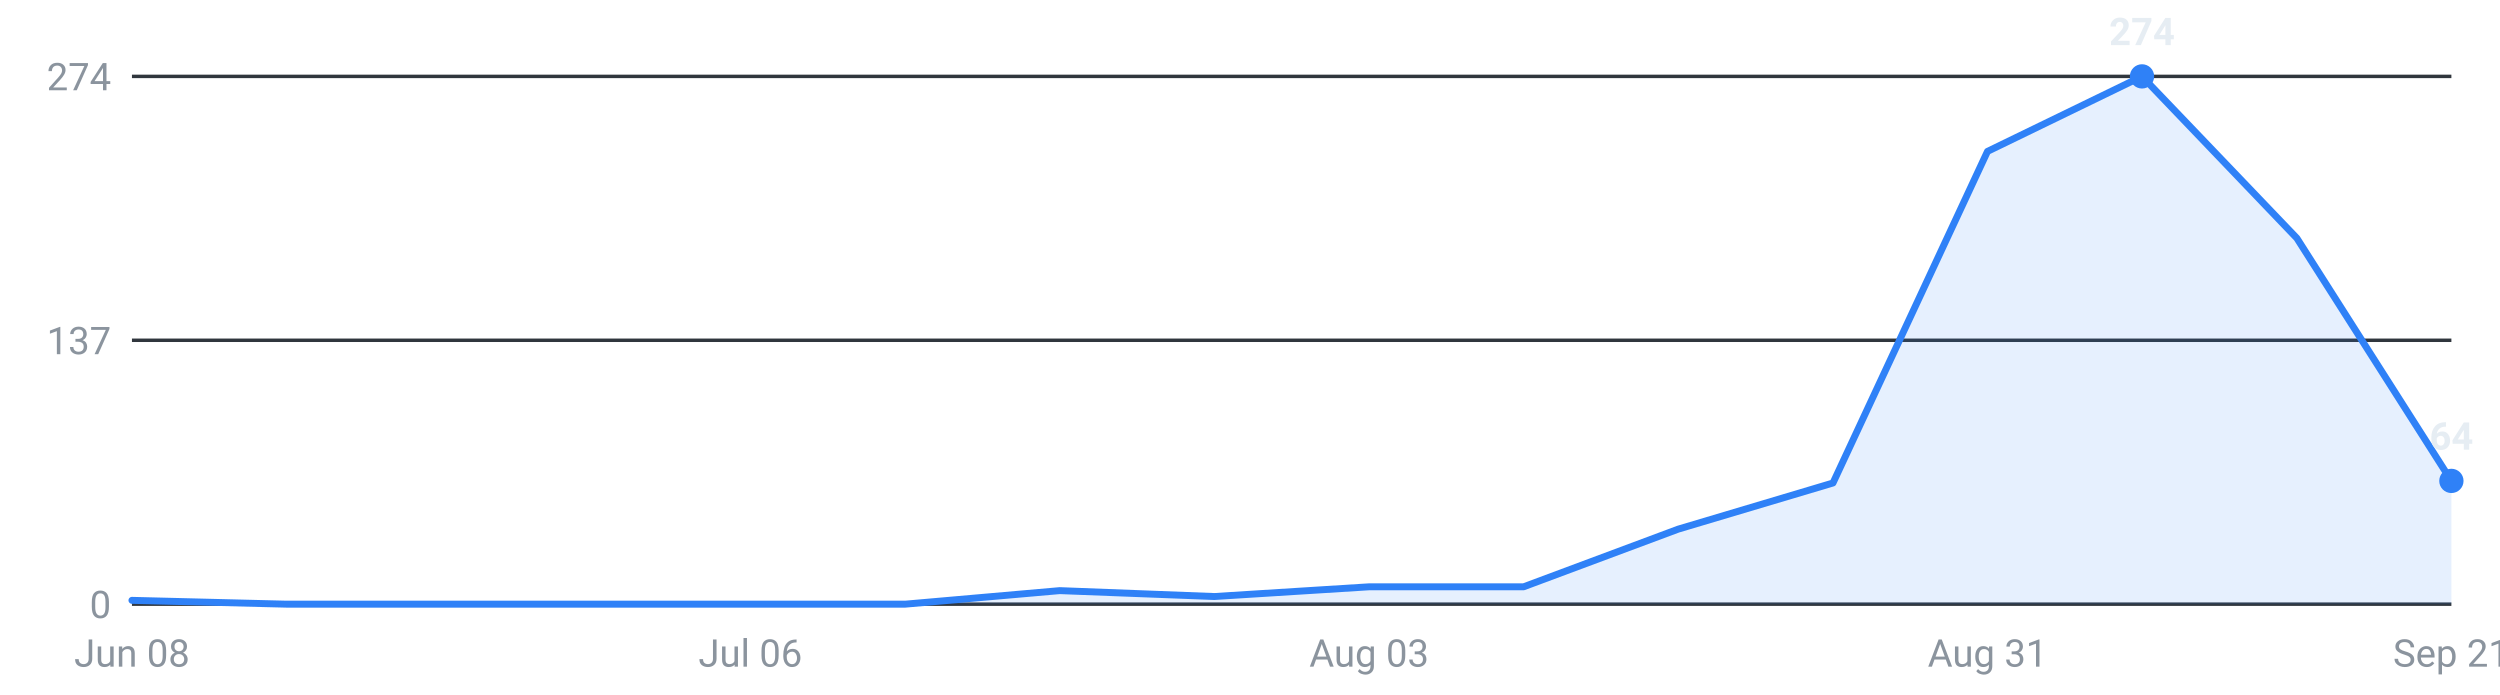
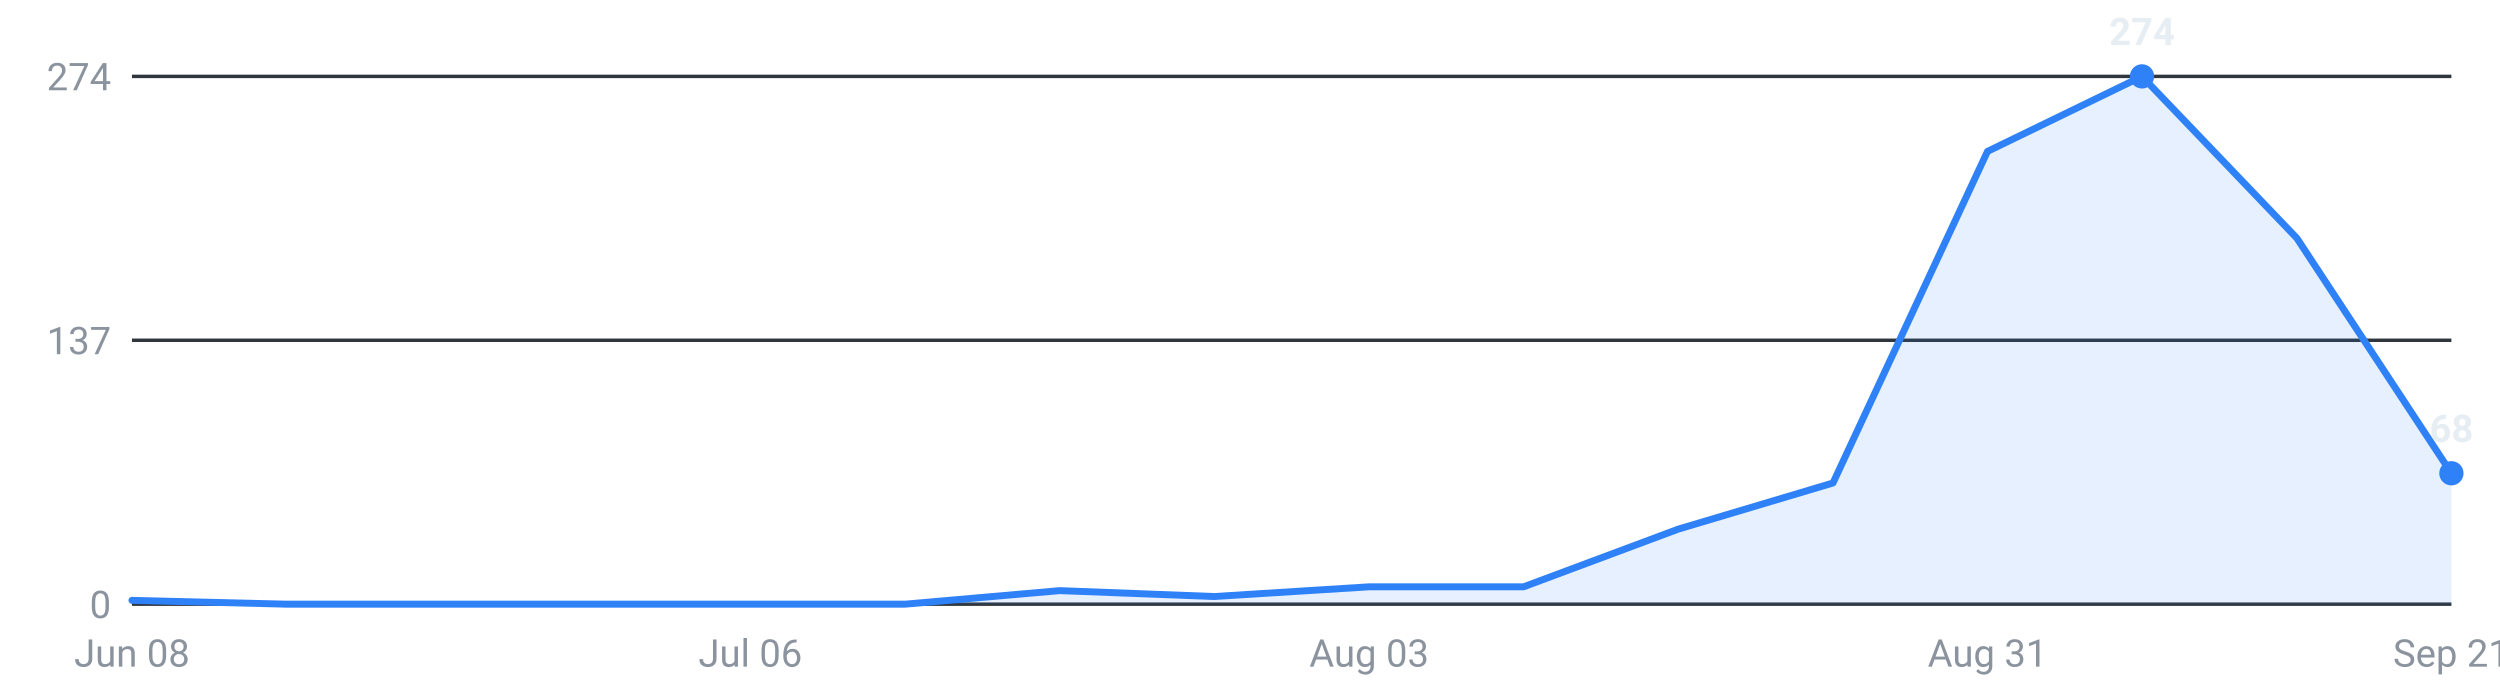
<svg xmlns="http://www.w3.org/2000/svg" viewBox="0 0 720 200" width="720" height="200" role="img" aria-label="Internships posted per week, last 16 weeks">
  <g font-family="-apple-system,Segoe UI,Roboto,sans-serif" font-size="11">
    <line x1="38" y1="174.0" x2="706" y2="174.0" stroke="#30363d" stroke-width="1" />
    <text x="32" y="178.0" text-anchor="end" fill="#8b949e">0</text>
    <line x1="38" y1="98.0" x2="706" y2="98.0" stroke="#30363d" stroke-width="1" />
    <text x="32" y="102.0" text-anchor="end" fill="#8b949e">137</text>
    <line x1="38" y1="22.0" x2="706" y2="22.0" stroke="#30363d" stroke-width="1" />
    <text x="32" y="26.0" text-anchor="end" fill="#8b949e">274</text>
-     <path d="M38.0,174 L38.0,172.9 L82.5,174.0 L127.1,174.0 L171.6,174.0 L216.1,174.0 L260.7,174.0 L305.2,170.1 L349.7,171.8 L394.3,169.0 L438.8,169.0 L483.3,152.4 L527.9,139.1 L572.4,43.6 L616.9,22.0 L661.5,68.6 L706.0,138.5 L706.0,174 Z" fill="#2f81f7" fill-opacity="0.12" />
-     <polyline points="38.0,172.9 82.5,174.0 127.1,174.0 171.6,174.0 216.1,174.0 260.7,174.0 305.2,170.1 349.7,171.8 394.3,169.0 438.8,169.0 483.3,152.4 527.9,139.1 572.4,43.6 616.9,22.0 661.5,68.6 706.0,138.5" fill="none" stroke="#2f81f7" stroke-width="2" stroke-linejoin="round" stroke-linecap="round" />
+     <path d="M38.0,174 L38.0,172.9 L82.5,174.0 L127.1,174.0 L171.6,174.0 L216.1,174.0 L260.7,174.0 L305.2,170.1 L349.7,171.8 L394.3,169.0 L438.8,169.0 L483.3,152.4 L527.9,139.1 L572.4,43.6 L616.9,22.0 L661.5,68.6 L706.0,136.3 L706.0,174 Z" fill="#2f81f7" fill-opacity="0.12" />
+     <polyline points="38.0,172.9 82.5,174.0 127.1,174.0 171.6,174.0 216.1,174.0 260.7,174.0 305.2,170.1 349.7,171.8 394.3,169.0 438.8,169.0 483.3,152.4 527.9,139.1 572.4,43.6 616.9,22.0 661.5,68.6 706.0,136.3" fill="none" stroke="#2f81f7" stroke-width="2" stroke-linejoin="round" stroke-linecap="round" />
    <circle cx="616.9" cy="22.0" r="3.5" fill="#2f81f7" />
    <text x="616.9" y="13.0" text-anchor="middle" fill="#e6edf3" font-weight="600">274</text>
-     <circle cx="706.0" cy="138.5" r="3.5" fill="#2f81f7" />
-     <text x="706.0" y="129.5" text-anchor="middle" fill="#e6edf3" font-weight="600">64</text>
+     <circle cx="706.0" cy="136.3" r="3.5" fill="#2f81f7" />
+     <text x="706.0" y="127.3" text-anchor="middle" fill="#e6edf3" font-weight="600">68</text>
    <text x="38.0" y="192" text-anchor="middle" fill="#8b949e">Jun 08</text>
    <text x="216.1" y="192" text-anchor="middle" fill="#8b949e">Jul 06</text>
    <text x="394.3" y="192" text-anchor="middle" fill="#8b949e">Aug 03</text>
    <text x="572.4" y="192" text-anchor="middle" fill="#8b949e">Aug 31</text>
    <text x="706.0" y="192" text-anchor="middle" fill="#8b949e">Sep 21</text>
  </g>
</svg>
